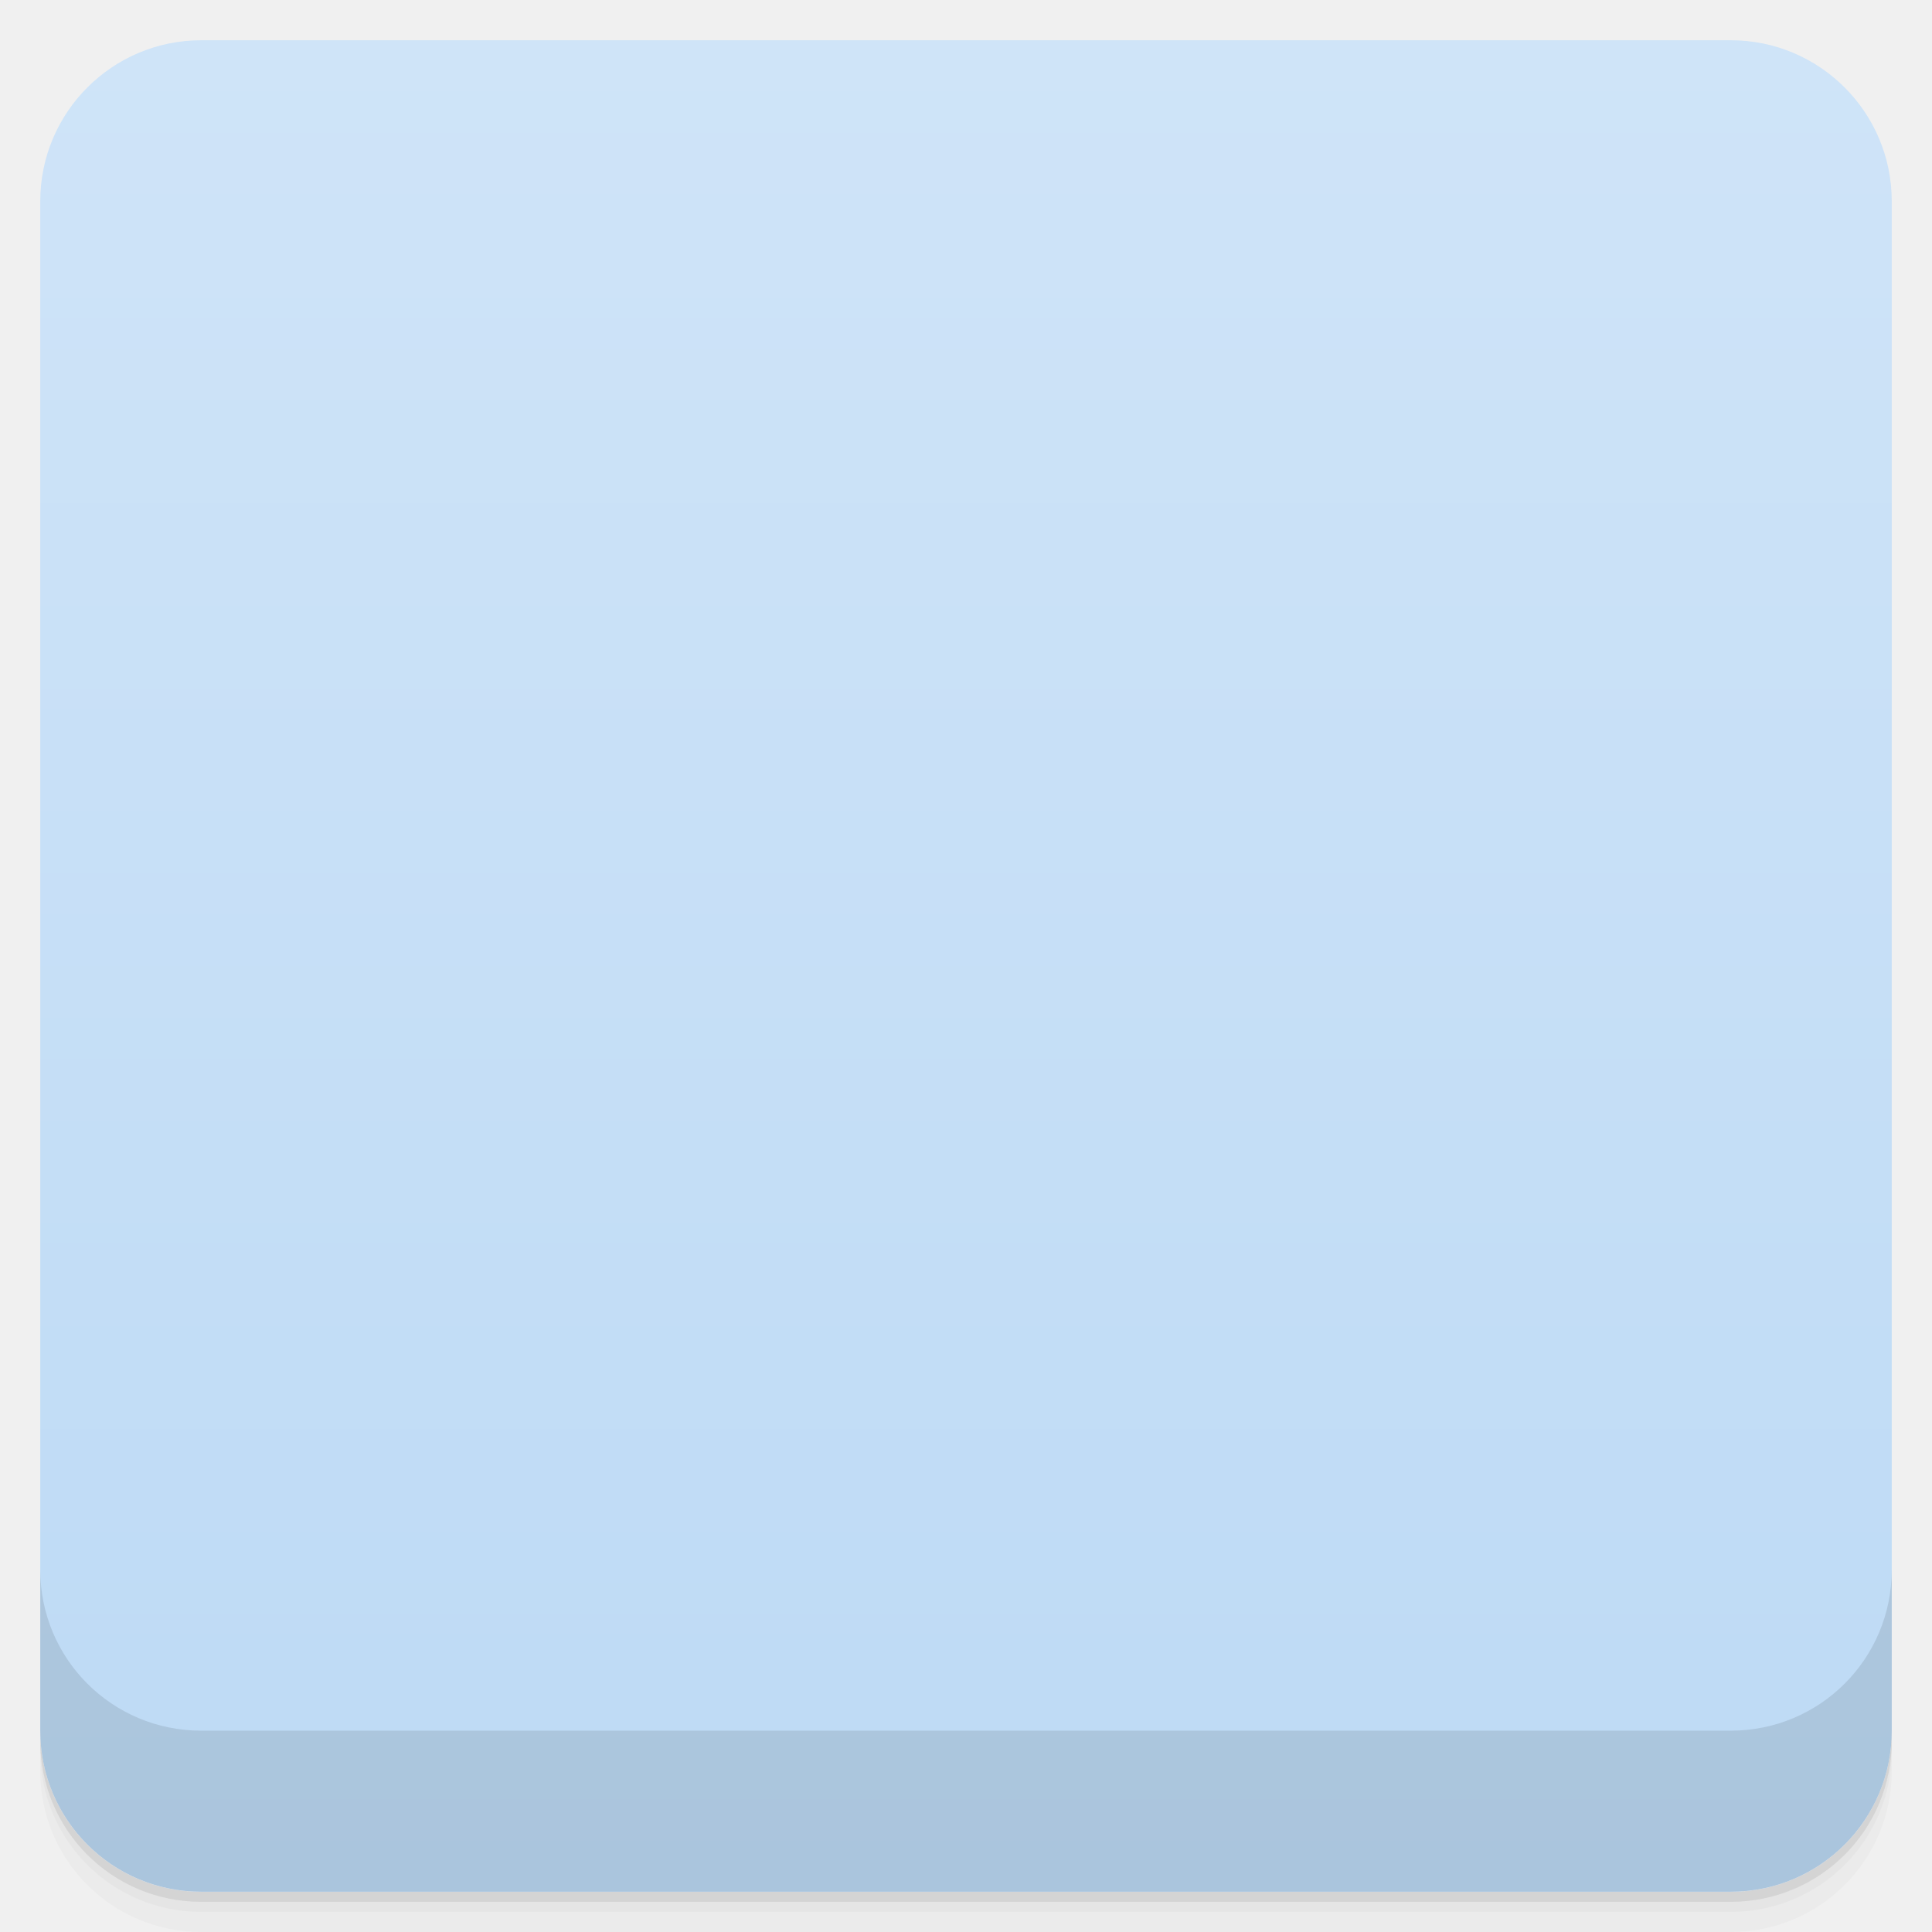
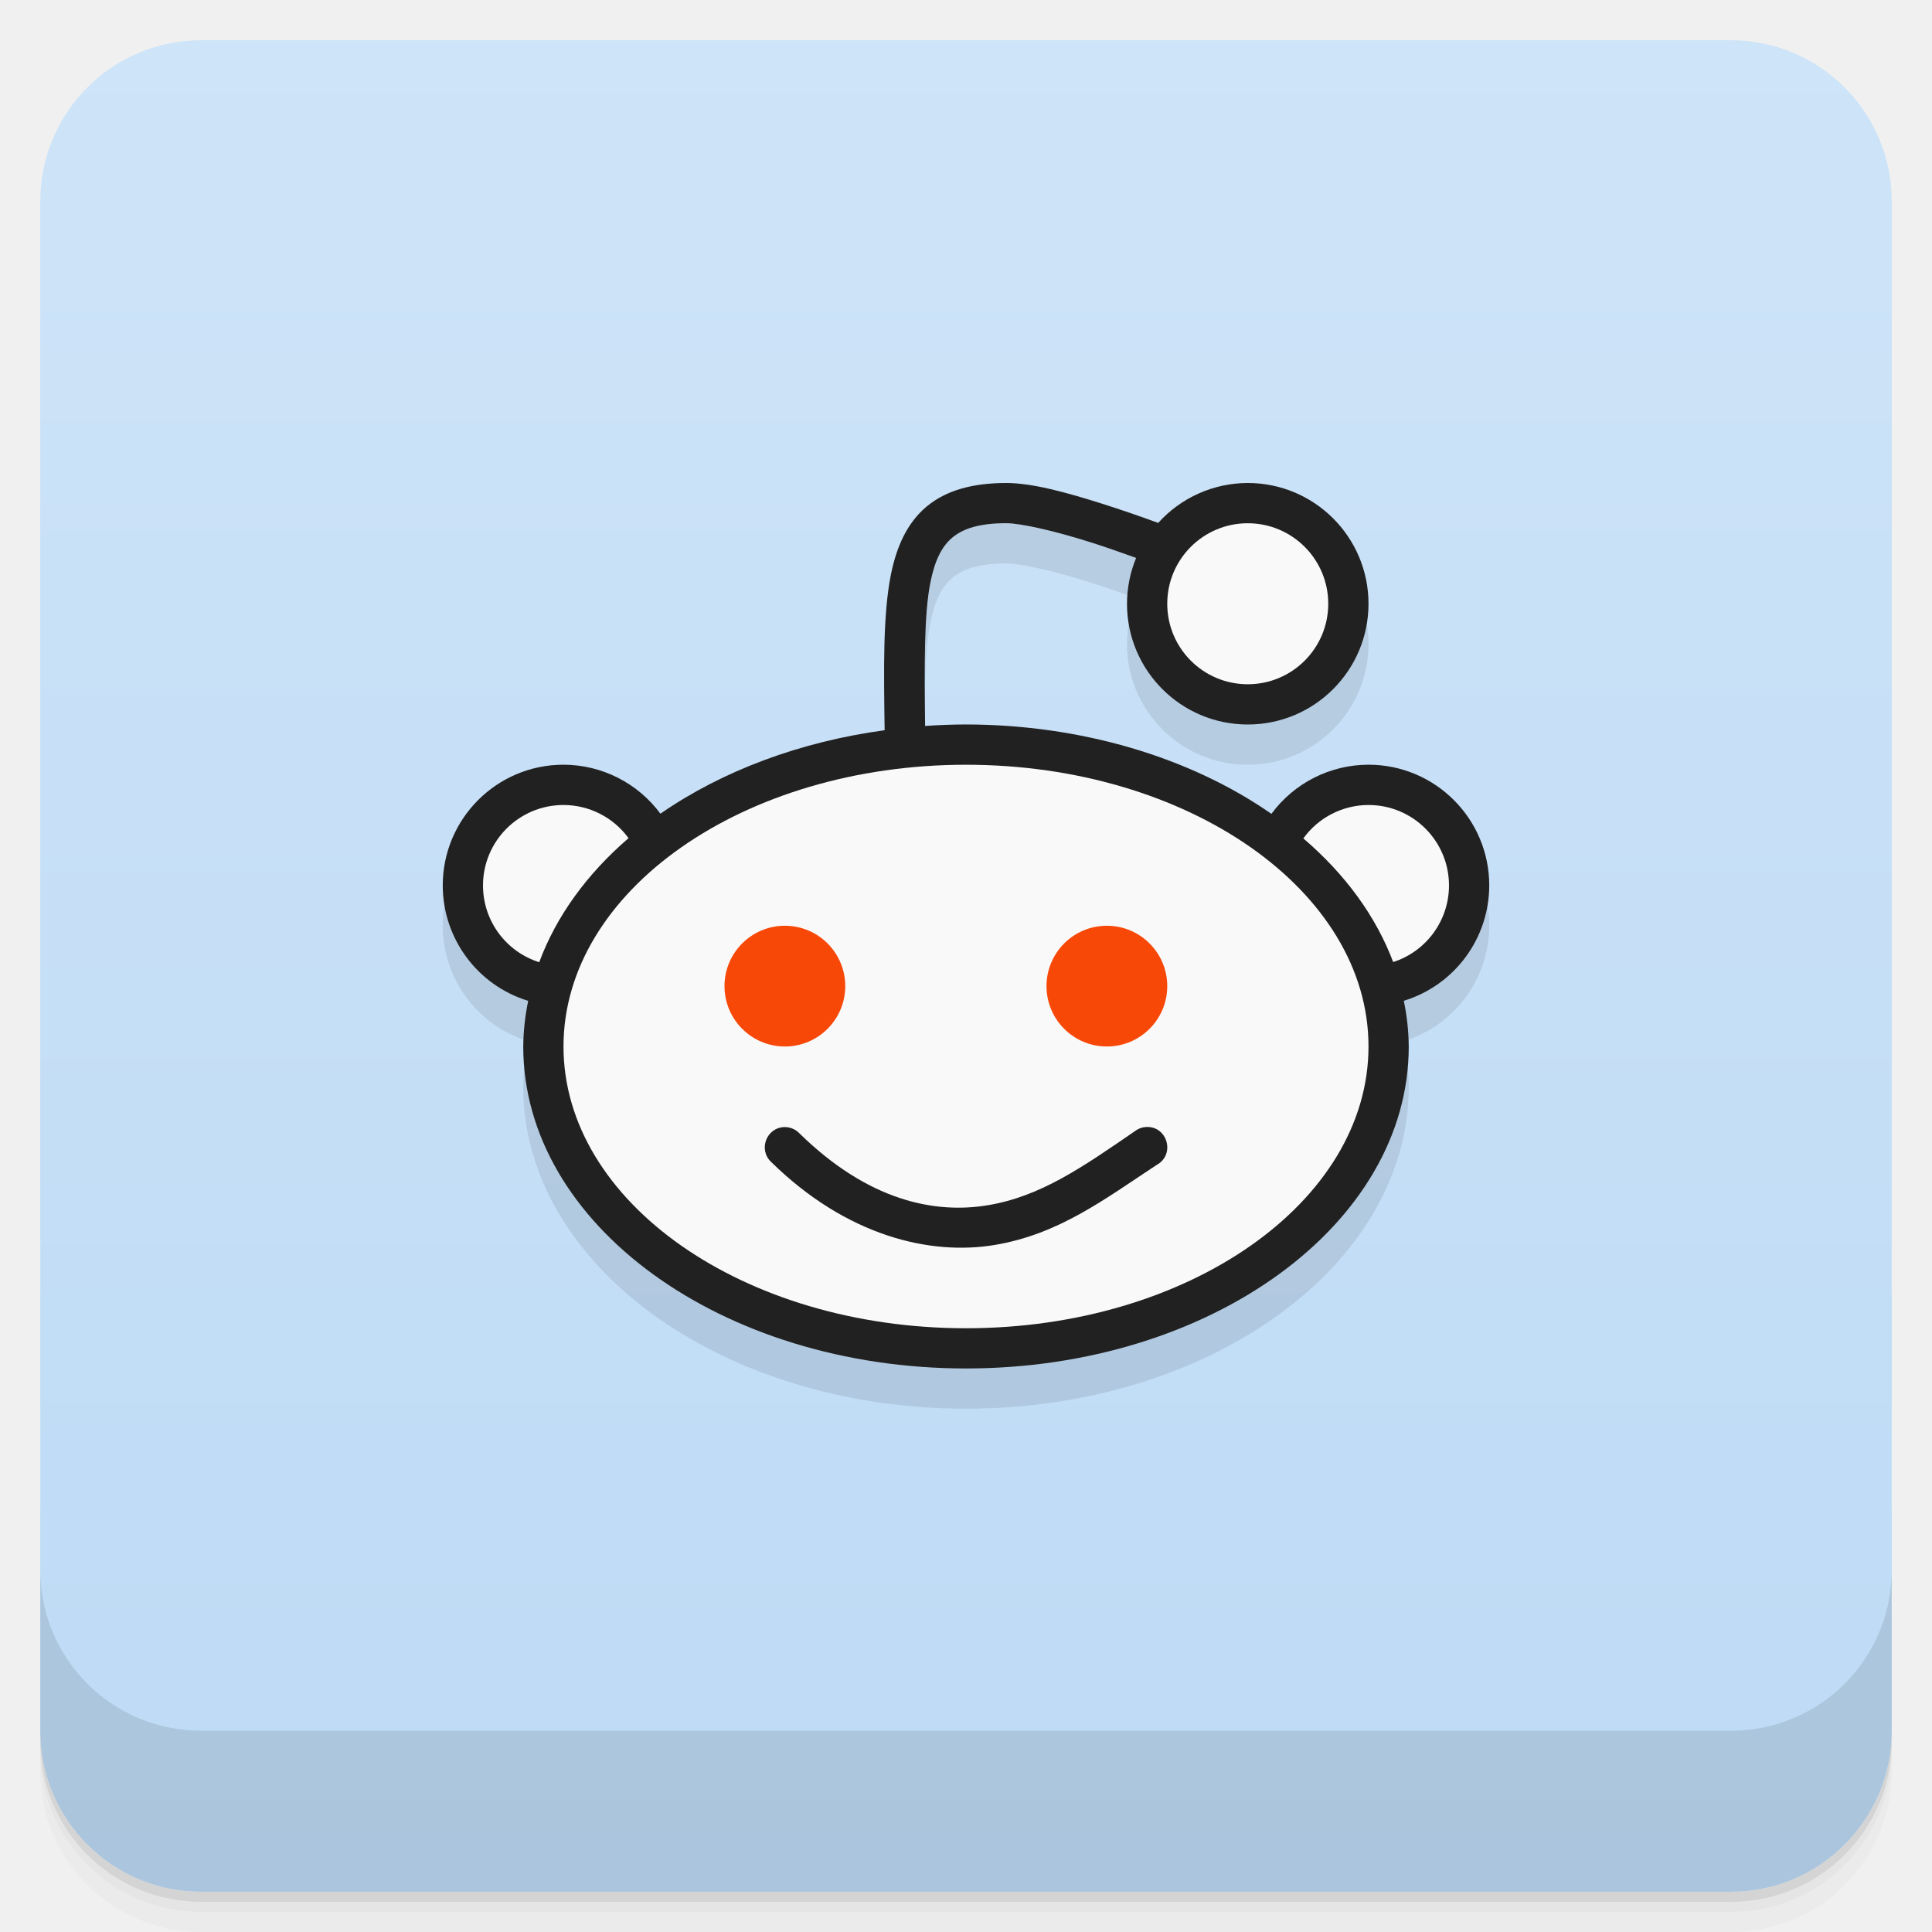
- <svg viewBox="0 0 48 48">
+ <svg xmlns="http://www.w3.org/2000/svg" version="1.1" viewBox="0 0 48 48">
  <defs>
-     <linearGradient id="linearGradient3764" x1="1" x2="47" gradientUnits="userSpaceOnUse" gradientTransform="translate(-48,0.00221467)">
-       <stop stop-color="#bddaf5" stop-opacity="1" />
-       <stop offset="1" stop-color="#cfe4f8" stop-opacity="1" />
+     <linearGradient id="bg" x2="0" y1="1" y2="47" gradientUnits="userSpaceOnUse">
+       <stop style="stop-color:#cee4f8" offset="0" />
+       <stop style="stop-color:#bddaf5" offset="1" />
    </linearGradient>
-     <clipPath id="clipPath-824481942">
-       <g transform="translate(0,-1004.362)">
-         <rect rx="4" y="1005.36" x="1" height="46" width="46" fill="#1890d0" />
-       </g>
-     </clipPath>
-     <clipPath id="clipPath-838771789">
-       <g transform="translate(0,-1004.362)">
-         <rect rx="4" y="1005.36" x="1" height="46" width="46" fill="#1890d0" />
-       </g>
-     </clipPath>
  </defs>
-   <g>
-     <path d="m 1 43 l 0 0.25 c 0 2.216 1.784 4 4 4 l 38 0 c 2.216 0 4 -1.784 4 -4 l 0 -0.25 c 0 2.216 -1.784 4 -4 4 l -38 0 c -2.216 0 -4 -1.784 -4 -4 z m 0 0.5 l 0 0.5 c 0 2.216 1.784 4 4 4 l 38 0 c 2.216 0 4 -1.784 4 -4 l 0 -0.5 c 0 2.216 -1.784 4 -4 4 l -38 0 c -2.216 0 -4 -1.784 -4 -4 z" opacity="0.02" />
-     <path d="m 1 43.25 l 0 0.25 c 0 2.216 1.784 4 4 4 l 38 0 c 2.216 0 4 -1.784 4 -4 l 0 -0.25 c 0 2.216 -1.784 4 -4 4 l -38 0 c -2.216 0 -4 -1.784 -4 -4 z" opacity="0.05" />
-     <path d="m 1 43 l 0 0.25 c 0 2.216 1.784 4 4 4 l 38 0 c 2.216 0 4 -1.784 4 -4 l 0 -0.25 c 0 2.216 -1.784 4 -4 4 l -38 0 c -2.216 0 -4 -1.784 -4 -4 z" opacity="0.1" />
-   </g>
-   <g>
-     <rect width="46" height="46" x="-47" y="1" rx="4" transform="matrix(0,-1,1,0,0,0)" fill="url(#linearGradient3764)" fill-opacity="1" />
-   </g>
-   <g>
-     <g clip-path="url(#clipPath-824481942)">
-       <g opacity="0.1">
-         <g>
-           <path d="m 369.28 125.3 c 0.071 8.965 -4.483 17.262 -11.92 21.782 c -7.437 4.482 -16.581 4.482 -24.02 0 c -7.437 -4.519 -11.956 -12.817 -11.92 -21.782 c -0.036 -8.965 4.483 -17.3 11.92 -21.782 c 7.437 -4.519 16.581 -4.519 24.02 0 c 7.437 4.482 11.991 12.817 11.92 21.782 m 0 0" transform="matrix(0.109781,0,0,0.105449,-23.78647,10.10377)" stroke-opacity="1" fill-rule="nonzero" stroke="#000" stroke-linejoin="miter" fill-opacity="1" stroke-linecap="butt" stroke-width="9.295" stroke-miterlimit="4" fill="#000" />
-           <path d="m 369.28 125.3 c 0.071 8.965 -4.483 17.262 -11.92 21.782 c -7.401 4.482 -16.581 4.482 -24.02 0 c -7.401 -4.519 -11.956 -12.817 -11.92 -21.782 c -0.036 -8.965 4.519 -17.3 11.92 -21.782 c 7.437 -4.519 16.617 -4.519 24.02 0 c 7.437 4.482 11.991 12.817 11.92 21.782 m 0 0" transform="matrix(0.109781,0,0,0.105449,-4.03982,10.16221)" stroke-opacity="1" fill-rule="nonzero" stroke="#000" stroke-linejoin="miter" fill-opacity="1" stroke-linecap="butt" stroke-width="9.295" stroke-miterlimit="4" fill="#000" />
-           <path d="m 169.02 -152.1 c -15.286 -6.257 -30.812 -13.671 -42.494 -5.568 c -13.514 6.225 -12.853 26.591 -11.832 47.36" transform="matrix(0.130075,0,0,0.124866,7.350661,33.988)" stroke-opacity="1" stroke="#000" stroke-linejoin="miter" stroke-linecap="butt" stroke-width="7.847" stroke-miterlimit="4" fill="#000" />
-           <path d="m 497.87 154.19 c 0 32.17 -36.954 58.23 -82.5 58.23 c -45.575 0 -82.5 -26.07 -82.5 -58.23 c 0 -32.14 36.924 -58.2 82.5 -58.2 c 45.545 0 82.5 26.07 82.5 58.2 m 0 0" transform="matrix(0.131394,0,0,0.126176,-30.51458,7.696688)" stroke-opacity="1" fill-rule="nonzero" stroke="#000" stroke-linejoin="miter" fill-opacity="1" stroke-linecap="round" stroke-width="7.767" stroke-miterlimit="4" fill="#000" />
-           <path d="m 509.3 71.35 c 0 10.849 -8.163 19.644 -18.235 19.644 c -10.04 0 -18.204 -8.795 -18.204 -19.644 c 0 -10.849 8.163 -19.644 18.204 -19.644 c 10.07 0 18.235 8.795 18.235 19.644 m 0 0" transform="matrix(0.126815,0,0,0.121696,-31.19678,7.203927)" stroke-opacity="1" fill-rule="nonzero" stroke="#000" stroke-linejoin="miter" fill-opacity="1" stroke-linecap="round" stroke-width="8.05" stroke-miterlimit="4" fill="#000" />
-           <path d="m 21.12 25.676 c 0 0.84 -0.691 1.523 -1.547 1.523 c -0.855 0 -1.551 -0.684 -1.551 -1.523 c 0 -0.84 0.695 -1.52 1.551 -1.52 c 0.855 0 1.547 0.68 1.547 1.52 m 0 0" stroke="none" fill-rule="nonzero" fill-opacity="1" fill="#000" />
-           <path d="m 29.17 25.547 c 0 0.84 -0.695 1.52 -1.566 1.52 c -0.852 0 -1.551 -0.68 -1.551 -1.52 c 0 -0.84 0.688 -1.523 1.551 -1.523 c 0.855 0 1.566 0.684 1.566 1.523 m 0 0" stroke="none" fill-rule="nonzero" fill-opacity="1" fill="#000" />
-           <path d="m 93.19 -34.19 c 26.427 18.676 46.34 11.293 65.44 0.688" transform="matrix(0.130075,0,0,0.124866,7.350661,33.988)" stroke-opacity="1" stroke="#000" stroke-linejoin="miter" stroke-linecap="round" stroke-width="7.847" stroke-miterlimit="4" fill="#000" />
-         </g>
-       </g>
-     </g>
-   </g>
-   <g>
-     <g clip-path="url(#clipPath-838771789)">
-       <g transform="translate(0,-1)">
-         <g>
-           <path d="m 369.28 125.3 c 0.071 8.965 -4.483 17.262 -11.92 21.782 c -7.437 4.482 -16.581 4.482 -24.02 0 c -7.437 -4.519 -11.956 -12.817 -11.92 -21.782 c -0.036 -8.965 4.483 -17.3 11.92 -21.782 c 7.437 -4.519 16.581 -4.519 24.02 0 c 7.437 4.482 11.991 12.817 11.92 21.782 m 0 0" transform="matrix(0.109781,0,0,0.105449,-23.78647,10.10377)" stroke-opacity="1" fill="#fff" fill-rule="nonzero" stroke="#000" stroke-linejoin="miter" fill-opacity="1" stroke-linecap="butt" stroke-width="9.295" stroke-miterlimit="4" />
-           <path d="m 369.28 125.3 c 0.071 8.965 -4.483 17.262 -11.92 21.782 c -7.401 4.482 -16.581 4.482 -24.02 0 c -7.401 -4.519 -11.956 -12.817 -11.92 -21.782 c -0.036 -8.965 4.519 -17.3 11.92 -21.782 c 7.437 -4.519 16.617 -4.519 24.02 0 c 7.437 4.482 11.991 12.817 11.92 21.782 m 0 0" transform="matrix(0.109781,0,0,0.105449,-4.03982,10.16221)" stroke-opacity="1" fill="#fff" fill-rule="nonzero" stroke="#000" stroke-linejoin="miter" fill-opacity="1" stroke-linecap="butt" stroke-width="9.295" stroke-miterlimit="4" />
-           <path d="m 169.02 -152.1 c -15.286 -6.257 -30.812 -13.671 -42.494 -5.568 c -13.514 6.225 -12.853 26.591 -11.832 47.36" transform="matrix(0.130075,0,0,0.124866,7.350661,33.988)" stroke-opacity="1" fill="none" stroke="#000" stroke-linejoin="miter" stroke-linecap="butt" stroke-width="7.847" stroke-miterlimit="4" />
-           <path d="m 497.87 154.19 c 0 32.17 -36.954 58.23 -82.5 58.23 c -45.575 0 -82.5 -26.07 -82.5 -58.23 c 0 -32.14 36.924 -58.2 82.5 -58.2 c 45.545 0 82.5 26.07 82.5 58.2 m 0 0" transform="matrix(0.131394,0,0,0.126176,-30.51458,7.696688)" stroke-opacity="1" fill="#fff" fill-rule="nonzero" stroke="#000" stroke-linejoin="miter" fill-opacity="1" stroke-linecap="round" stroke-width="7.767" stroke-miterlimit="4" />
-           <path d="m 509.3 71.35 c 0 10.849 -8.163 19.644 -18.235 19.644 c -10.04 0 -18.204 -8.795 -18.204 -19.644 c 0 -10.849 8.163 -19.644 18.204 -19.644 c 10.07 0 18.235 8.795 18.235 19.644 m 0 0" transform="matrix(0.126815,0,0,0.121696,-31.19678,7.203927)" stroke-opacity="1" fill="#fff" fill-rule="nonzero" stroke="#000" stroke-linejoin="miter" fill-opacity="1" stroke-linecap="round" stroke-width="8.05" stroke-miterlimit="4" />
-           <path d="m 21.12 25.676 c 0 0.84 -0.691 1.523 -1.547 1.523 c -0.855 0 -1.551 -0.684 -1.551 -1.523 c 0 -0.84 0.695 -1.52 1.551 -1.52 c 0.855 0 1.547 0.68 1.547 1.52 m 0 0" fill="#ff4500" stroke="none" fill-rule="nonzero" fill-opacity="1" />
-           <path d="m 29.17 25.547 c 0 0.84 -0.695 1.52 -1.566 1.52 c -0.852 0 -1.551 -0.68 -1.551 -1.52 c 0 -0.84 0.688 -1.523 1.551 -1.523 c 0.855 0 1.566 0.684 1.566 1.523 m 0 0" fill="#ff4500" stroke="none" fill-rule="nonzero" fill-opacity="1" />
-           <path d="m 93.19 -34.19 c 26.427 18.676 46.34 11.293 65.44 0.688" transform="matrix(0.130075,0,0,0.124866,7.350661,33.988)" stroke-opacity="1" fill="none" stroke="#000" stroke-linejoin="miter" stroke-linecap="round" stroke-width="7.847" stroke-miterlimit="4" />
-         </g>
-       </g>
-     </g>
-   </g>
-   <g>
-     <g transform="translate(0,-1004.362)">
-       <path d="m 1 1043.36 0 4 c 0 2.216 1.784 4 4 4 l 38 0 c 2.216 0 4 -1.784 4 -4 l 0 -4 c 0 2.216 -1.784 4 -4 4 l -38 0 c -2.216 0 -4 -1.784 -4 -4 z" opacity="0.1" />
-     </g>
-   </g>
+   <path d="m1 43v0.25c0 2.216 1.784 4 4 4h38c2.216 0 4-1.784 4-4v-0.25c0 2.216-1.784 4-4 4h-38c-2.216 0-4-1.784-4-4zm0 0.5v0.5c0 2.216 1.784 4 4 4h38c2.216 0 4-1.784 4-4v-0.5c0 2.216-1.784 4-4 4h-38c-2.216 0-4-1.784-4-4z" style="opacity:.02" />
+   <path d="m1 43.25v0.25c0 2.216 1.784 4 4 4h38c2.216 0 4-1.784 4-4v-0.25c0 2.216-1.784 4-4 4h-38c-2.216 0-4-1.784-4-4z" style="opacity:.05" />
+   <path d="m1 43v0.25c0 2.216 1.784 4 4 4h38c2.216 0 4-1.784 4-4v-0.25c0 2.216-1.784 4-4 4h-38c-2.216 0-4-1.784-4-4z" style="opacity:.1" />
+   <rect x="1" y="1" width="46" height="46" rx="4" style="fill:url(#bg)" />
+   <path d="m1 39v4c0 2.216 1.784 4 4 4h38c2.216 0 4-1.784 4-4v-4c0 2.216-1.784 4-4 4h-38c-2.216 0-4-1.784-4-4z" style="opacity:.1" />
+   <path d="m25 13c-0.819 0-1.486 0.175-1.977 0.584-0.49 0.409-0.751 1.006-0.889 1.693-0.197 0.986-0.179 2.33-0.154 3.865a11 8 0 0 0-5.572 2.074 3 3 0 0 0-2.408-1.217 3 3 0 0 0-3 3 3 3 0 0 0 2.123 2.867 11 8 0 0 0-0.123 1.133 11 8 0 0 0 11 8 11 8 0 0 0 11-8 11 8 0 0 0-0.123-1.135 3 3 0 0 0 2.123-2.865 3 3 0 0 0-3-3 3 3 0 0 0-2.412 1.221 11 8 0 0 0-7.588-2.221 11 8 0 0 0-1.016 0.037c-0.018-1.492-0.027-2.776 0.131-3.564 0.112-0.562 0.289-0.903 0.549-1.119 0.26-0.216 0.655-0.354 1.336-0.354 0.362 0 1.201 0.19 2.1 0.475 0.366 0.116 0.748 0.251 1.127 0.387a3 3 0 0 0-0.227 1.139 3 3 0 0 0 3 3 3 3 0 0 0 3-3 3 3 0 0 0-3-3 3 3 0 0 0-2.225 0.992c-0.457-0.167-0.923-0.328-1.373-0.471-0.935-0.297-1.765-0.521-2.402-0.521z" style="fill:#101010;opacity:.1;paint-order:normal" />
+   <path d="m25 12c-0.819 0-1.486 0.175-1.977 0.584-0.49 0.409-0.751 1.006-0.889 1.693-0.197 0.986-0.179 2.33-0.154 3.865a11 8 0 0 0-5.572 2.074 3 3 0 0 0-2.408-1.217 3 3 0 0 0-3 3 3 3 0 0 0 2.123 2.867 11 8 0 0 0-0.123 1.133 11 8 0 0 0 11 8 11 8 0 0 0 11-8 11 8 0 0 0-0.123-1.135 3 3 0 0 0 2.123-2.865 3 3 0 0 0-3-3 3 3 0 0 0-2.412 1.221 11 8 0 0 0-7.588-2.221 11 8 0 0 0-1.016 0.037c-0.018-1.492-0.027-2.776 0.131-3.564 0.112-0.562 0.289-0.903 0.549-1.119 0.26-0.216 0.655-0.354 1.336-0.354 0.362 0 1.201 0.19 2.1 0.475 0.366 0.116 0.748 0.251 1.127 0.387a3 3 0 0 0-0.227 1.139 3 3 0 0 0 3 3 3 3 0 0 0 3-3 3 3 0 0 0-3-3 3 3 0 0 0-2.225 0.992c-0.457-0.167-0.923-0.328-1.373-0.471-0.935-0.297-1.765-0.521-2.402-0.521z" style="fill:#212121;paint-order:normal" />
+   <path d="m31 13c-1.105 0-2 0.895-2 2s0.895 2 2 2 2-0.895 2-2-0.895-2-2-2zm-7 6c-5.523 0-10 3.134-10 7s4.477 7 10 7 10-3.134 10-7-4.477-7-10-7zm-10 1c-1.105 0-2 0.895-2 2 2.26e-4 0.872 0.565 1.643 1.397 1.906 0.42-1.133 1.177-2.186 2.219-3.082-0.376-0.517-0.976-0.823-1.615-0.824zm20 0c-0.642 9.57e-4 -1.244 0.31-1.619 0.83 1.045 0.893 1.807 1.942 2.232 3.072 0.826-0.266 1.386-1.034 1.387-1.902 0-1.105-0.895-2-2-2zm-5.527 8c0.532-0.03 0.734 0.686 0.266 0.941-1.298 0.853-2.429 1.723-4.028 1.99-1.6 0.267-3.675-0.219-5.554-2.064-0.325-0.31-0.11-0.86 0.338-0.865 0.135-0.001 0.264 0.052 0.359 0.148 1.726 1.696 3.382 2.012 4.692 1.793 1.311-0.219 2.347-0.943 3.69-1.867 0.071-0.045 0.152-0.071 0.236-0.076z" style="fill:#f9f9f9;paint-order:normal" />
+   <path d="m19.5 23a1.5 1.5 0 0 0-1.5 1.5 1.5 1.5 0 0 0 1.5 1.5 1.5 1.5 0 0 0 1.5-1.5 1.5 1.5 0 0 0-1.5-1.5zm8 0a1.5 1.5 0 0 0-1.5 1.5 1.5 1.5 0 0 0 1.5 1.5 1.5 1.5 0 0 0 1.5-1.5 1.5 1.5 0 0 0-1.5-1.5z" style="fill:#f74808;paint-order:normal" />
</svg>
